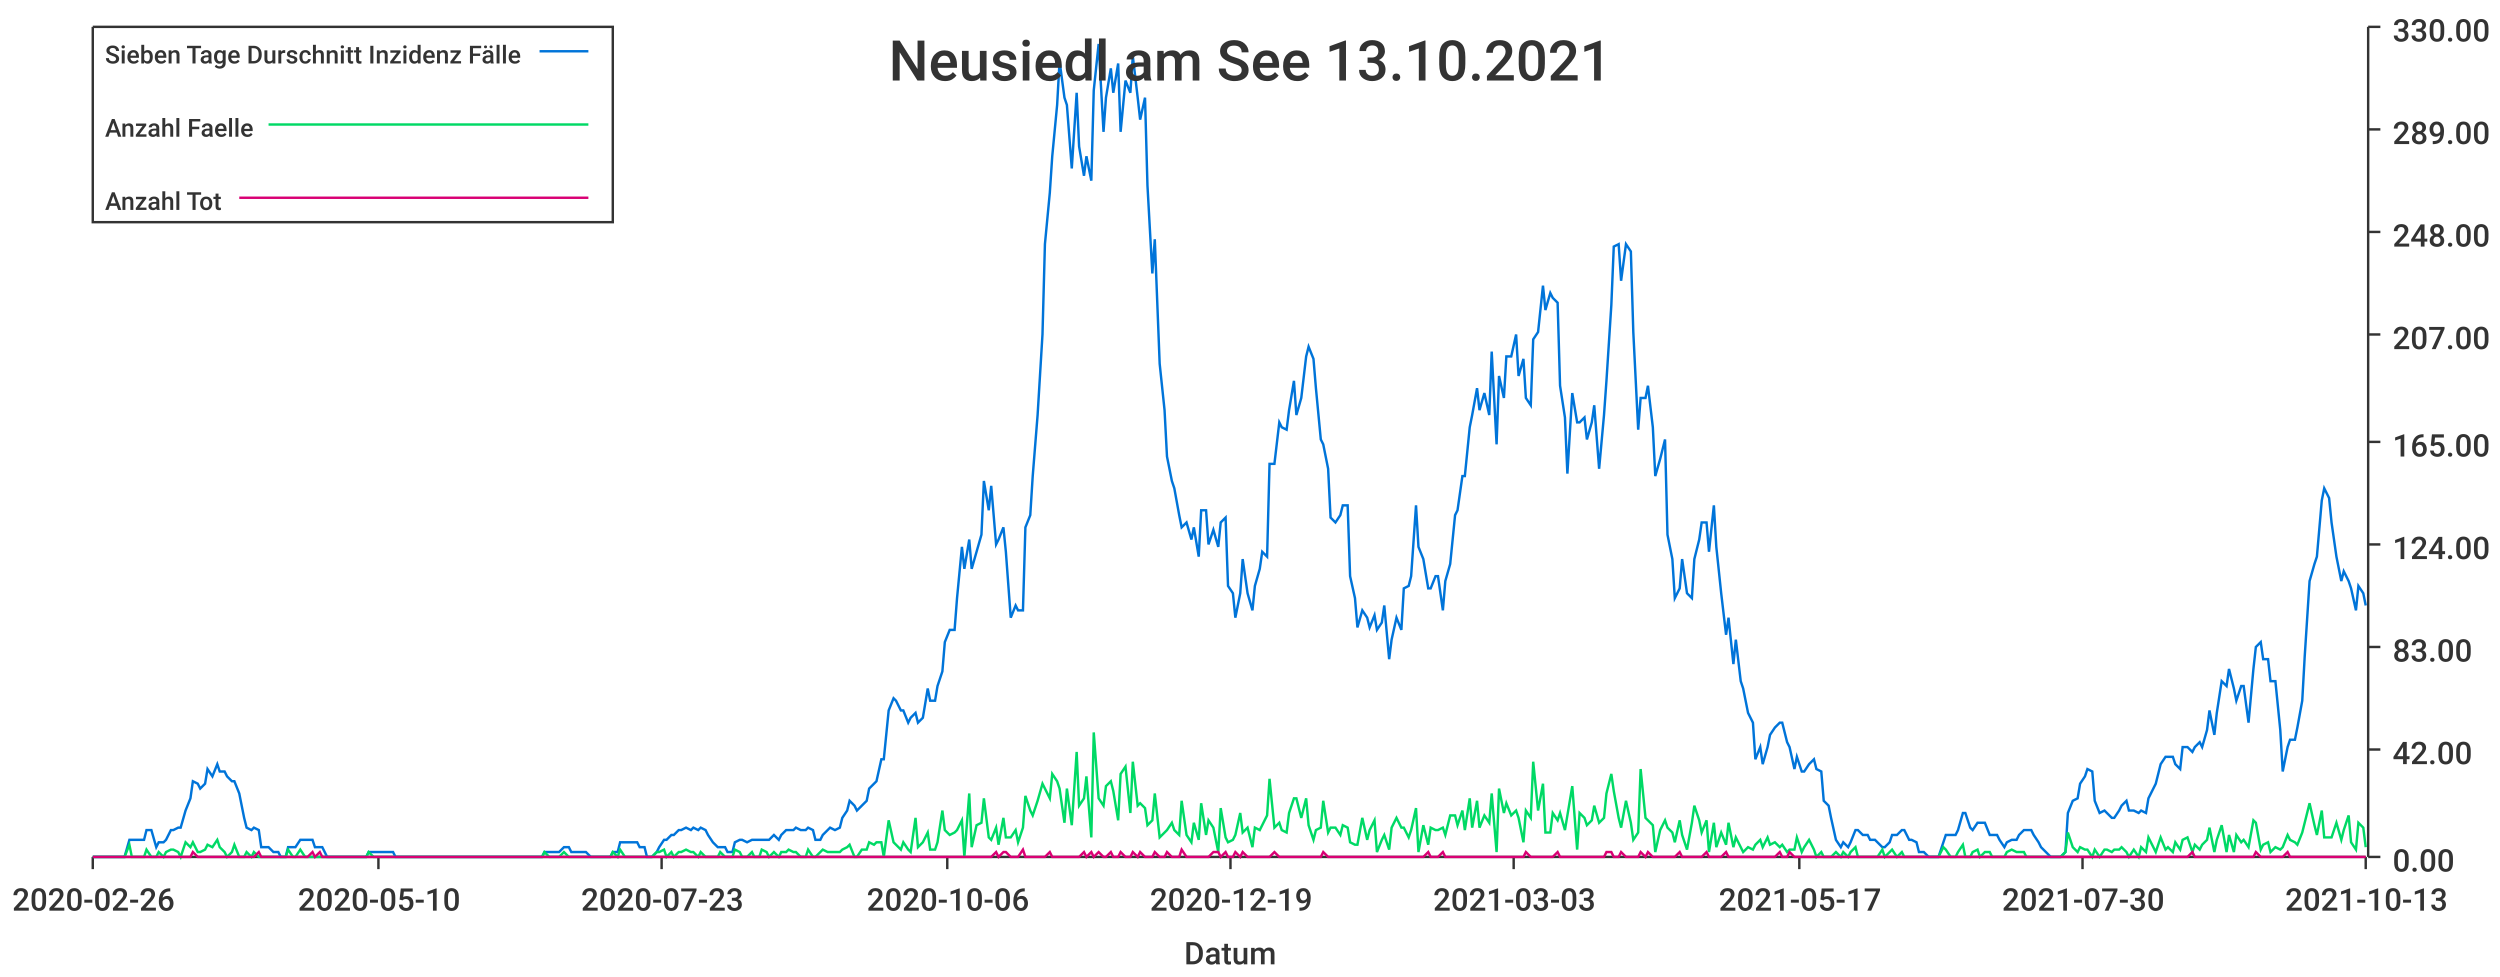
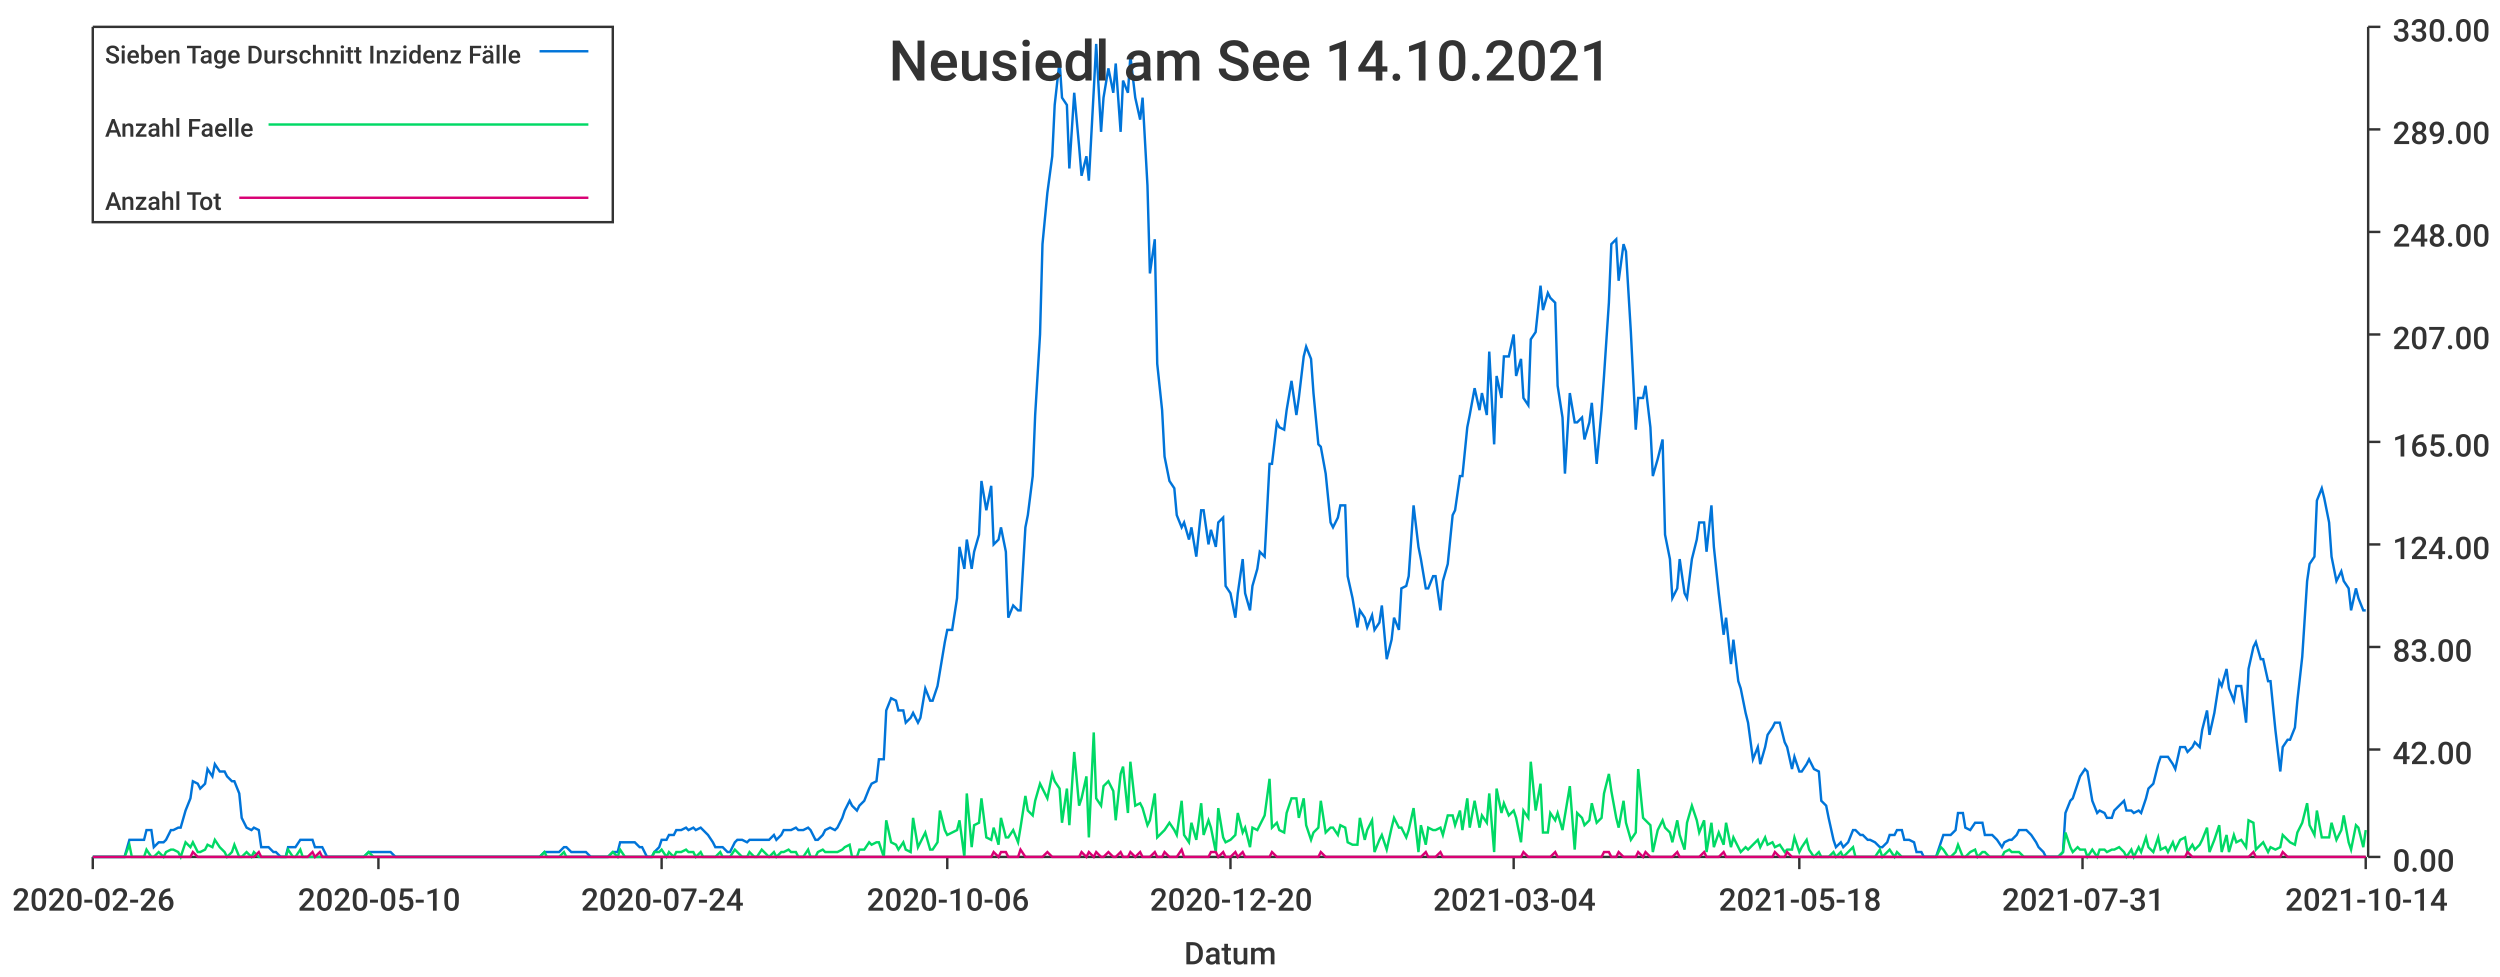
<svg xmlns="http://www.w3.org/2000/svg" width="1024" height="400">\n<path d="M 0 0 L 1024 0 L 1024 400 L 0 400 L 0 0" style="stroke-width:0;stroke:rgba(255,255,255,1.0);fill:rgba(255,255,255,1.0)" />
  <path d="M 38 11 L 969 11 L 969 351 L 38 351 L 38 11" style="stroke-width:0;stroke:rgba(255,255,255,1.0);fill:rgba(255,255,255,1.0)" />
  <path d="M 38 351 L 969 351" style="stroke-width:1;stroke:rgba(51,51,51,1.0);fill:none" />
  <path d="M 38 351 L 38 356" style="stroke-width:1;stroke:rgba(51,51,51,1.0);fill:none" />
  <text x="5" y="373" style="stroke-width:0;stroke:none;fill:rgba(51,51,51,1.0);font-size:12.8px;font-family:'Roboto Medium',sans-serif">2020-02-26</text>
  <path d="M 155 351 L 155 356" style="stroke-width:1;stroke:rgba(51,51,51,1.0);fill:none" />
  <text x="122" y="373" style="stroke-width:0;stroke:none;fill:rgba(51,51,51,1.0);font-size:12.8px;font-family:'Roboto Medium',sans-serif">2020-05-10</text>
  <path d="M 271 351 L 271 356" style="stroke-width:1;stroke:rgba(51,51,51,1.0);fill:none" />
-   <text x="238" y="373" style="stroke-width:0;stroke:none;fill:rgba(51,51,51,1.0);font-size:12.8px;font-family:'Roboto Medium',sans-serif">2020-07-23</text>
+   <text x="238" y="373" style="stroke-width:0;stroke:none;fill:rgba(51,51,51,1.0);font-size:12.8px;font-family:'Roboto Medium',sans-serif">2020-07-24</text>
  <path d="M 388 351 L 388 356" style="stroke-width:1;stroke:rgba(51,51,51,1.0);fill:none" />
  <text x="355" y="373" style="stroke-width:0;stroke:none;fill:rgba(51,51,51,1.0);font-size:12.8px;font-family:'Roboto Medium',sans-serif">2020-10-06</text>
  <path d="M 504 351 L 504 356" style="stroke-width:1;stroke:rgba(51,51,51,1.0);fill:none" />
-   <text x="471" y="373" style="stroke-width:0;stroke:none;fill:rgba(51,51,51,1.0);font-size:12.8px;font-family:'Roboto Medium',sans-serif">2020-12-19</text>
+   <text x="471" y="373" style="stroke-width:0;stroke:none;fill:rgba(51,51,51,1.0);font-size:12.8px;font-family:'Roboto Medium',sans-serif">2020-12-20</text>
  <path d="M 620 351 L 620 356" style="stroke-width:1;stroke:rgba(51,51,51,1.0);fill:none" />
-   <text x="587" y="373" style="stroke-width:0;stroke:none;fill:rgba(51,51,51,1.0);font-size:12.8px;font-family:'Roboto Medium',sans-serif">2021-03-03</text>
+   <text x="587" y="373" style="stroke-width:0;stroke:none;fill:rgba(51,51,51,1.0);font-size:12.8px;font-family:'Roboto Medium',sans-serif">2021-03-04</text>
  <path d="M 737 351 L 737 356" style="stroke-width:1;stroke:rgba(51,51,51,1.0);fill:none" />
-   <text x="704" y="373" style="stroke-width:0;stroke:none;fill:rgba(51,51,51,1.0);font-size:12.8px;font-family:'Roboto Medium',sans-serif">2021-05-17</text>
+   <text x="704" y="373" style="stroke-width:0;stroke:none;fill:rgba(51,51,51,1.0);font-size:12.8px;font-family:'Roboto Medium',sans-serif">2021-05-18</text>
  <path d="M 853 351 L 853 356" style="stroke-width:1;stroke:rgba(51,51,51,1.0);fill:none" />
-   <text x="820" y="373" style="stroke-width:0;stroke:none;fill:rgba(51,51,51,1.0);font-size:12.8px;font-family:'Roboto Medium',sans-serif">2021-07-30</text>
+   <text x="820" y="373" style="stroke-width:0;stroke:none;fill:rgba(51,51,51,1.0);font-size:12.8px;font-family:'Roboto Medium',sans-serif">2021-07-31</text>
  <path d="M 969 351 L 969 356" style="stroke-width:1;stroke:rgba(51,51,51,1.0);fill:none" />
-   <text x="936" y="373" style="stroke-width:0;stroke:none;fill:rgba(51,51,51,1.0);font-size:12.8px;font-family:'Roboto Medium',sans-serif">2021-10-13</text>
+   <text x="936" y="373" style="stroke-width:0;stroke:none;fill:rgba(51,51,51,1.0);font-size:12.8px;font-family:'Roboto Medium',sans-serif">2021-10-14</text>
  <text x="485" y="395" style="stroke-width:0;stroke:none;fill:rgba(51,51,51,1.0);font-size:12.8px;font-family:'Roboto Medium',sans-serif">Datum</text>
  <path d="M 970 351 L 970 11" style="stroke-width:1;stroke:rgba(51,51,51,1.0);fill:none" />
  <path d="M 970 351 L 975 351" style="stroke-width:1;stroke:rgba(51,51,51,1.0);fill:none" />
  <text x="980" y="357" style="stroke-width:0;stroke:none;fill:rgba(51,51,51,1.0);font-size:12.8px;font-family:'Roboto Medium',sans-serif">0.00</text>
  <path d="M 970 307 L 975 307" style="stroke-width:1;stroke:rgba(51,51,51,1.0);fill:none" />
  <text x="980" y="313" style="stroke-width:0;stroke:none;fill:rgba(51,51,51,1.0);font-size:12.8px;font-family:'Roboto Medium',sans-serif">42.00</text>
  <path d="M 970 265 L 975 265" style="stroke-width:1;stroke:rgba(51,51,51,1.0);fill:none" />
  <text x="980" y="271" style="stroke-width:0;stroke:none;fill:rgba(51,51,51,1.0);font-size:12.8px;font-family:'Roboto Medium',sans-serif">83.00</text>
  <path d="M 970 223 L 975 223" style="stroke-width:1;stroke:rgba(51,51,51,1.0);fill:none" />
  <text x="980" y="229" style="stroke-width:0;stroke:none;fill:rgba(51,51,51,1.0);font-size:12.8px;font-family:'Roboto Medium',sans-serif">124.00</text>
  <path d="M 970 181 L 975 181" style="stroke-width:1;stroke:rgba(51,51,51,1.0);fill:none" />
  <text x="980" y="187" style="stroke-width:0;stroke:none;fill:rgba(51,51,51,1.0);font-size:12.8px;font-family:'Roboto Medium',sans-serif">165.00</text>
  <path d="M 970 137 L 975 137" style="stroke-width:1;stroke:rgba(51,51,51,1.0);fill:none" />
  <text x="980" y="143" style="stroke-width:0;stroke:none;fill:rgba(51,51,51,1.0);font-size:12.8px;font-family:'Roboto Medium',sans-serif">207.00</text>
  <path d="M 970 95 L 975 95" style="stroke-width:1;stroke:rgba(51,51,51,1.0);fill:none" />
  <text x="980" y="101" style="stroke-width:0;stroke:none;fill:rgba(51,51,51,1.0);font-size:12.8px;font-family:'Roboto Medium',sans-serif">248.00</text>
  <path d="M 970 53 L 975 53" style="stroke-width:1;stroke:rgba(51,51,51,1.0);fill:none" />
  <text x="980" y="59" style="stroke-width:0;stroke:none;fill:rgba(51,51,51,1.0);font-size:12.8px;font-family:'Roboto Medium',sans-serif">289.00</text>
  <path d="M 970 11 L 975 11" style="stroke-width:1;stroke:rgba(51,51,51,1.0);fill:none" />
  <text x="980" y="17" style="stroke-width:0;stroke:none;fill:rgba(51,51,51,1.0);font-size:12.8px;font-family:'Roboto Medium',sans-serif">330.00</text>
-   <path d="M 38 351 L 40 351 L 42 351 L 43 351 L 45 351 L 46 351 L 48 351 L 49 351 L 51 351 L 53 344 L 54 344 L 56 344 L 57 344 L 59 344 L 60 340 L 62 340 L 64 347 L 65 345 L 67 345 L 68 344 L 70 340 L 71 340 L 73 339 L 74 339 L 76 332 L 78 327 L 79 320 L 81 321 L 82 323 L 84 321 L 85 315 L 87 318 L 89 313 L 90 316 L 92 316 L 93 318 L 95 320 L 96 320 L 98 325 L 100 335 L 101 339 L 103 340 L 104 339 L 106 340 L 107 347 L 109 347 L 110 347 L 112 349 L 114 349 L 115 351 L 117 351 L 118 347 L 120 347 L 121 347 L 123 344 L 125 344 L 126 344 L 128 344 L 129 347 L 131 347 L 132 347 L 134 351 L 136 351 L 137 351 L 139 351 L 140 351 L 142 351 L 143 351 L 145 351 L 146 351 L 148 351 L 150 351 L 151 349 L 153 349 L 154 349 L 156 349 L 157 349 L 159 349 L 161 349 L 162 351 L 164 351 L 165 351 L 167 351 L 168 351 L 170 351 L 171 351 L 173 351 L 175 351 L 176 351 L 178 351 L 179 351 L 181 351 L 182 351 L 184 351 L 186 351 L 187 351 L 189 351 L 190 351 L 192 351 L 193 351 L 195 351 L 197 351 L 198 351 L 200 351 L 201 351 L 203 351 L 204 351 L 206 351 L 207 351 L 209 351 L 211 351 L 212 351 L 214 351 L 215 351 L 217 351 L 218 351 L 220 351 L 222 351 L 223 349 L 225 349 L 226 349 L 228 349 L 229 349 L 231 347 L 233 347 L 234 349 L 236 349 L 237 349 L 239 349 L 240 349 L 242 351 L 243 351 L 245 351 L 247 351 L 248 351 L 250 351 L 251 349 L 253 349 L 254 345 L 256 345 L 258 345 L 259 345 L 261 345 L 262 347 L 264 347 L 265 351 L 267 351 L 269 349 L 270 347 L 272 344 L 273 344 L 275 342 L 276 342 L 278 340 L 279 340 L 281 339 L 283 340 L 284 339 L 286 340 L 287 339 L 289 340 L 290 342 L 292 345 L 294 347 L 295 347 L 297 347 L 298 349 L 300 349 L 301 345 L 303 344 L 304 344 L 306 345 L 308 344 L 309 344 L 311 344 L 312 344 L 314 344 L 315 344 L 317 342 L 319 344 L 320 342 L 322 340 L 323 340 L 325 340 L 326 339 L 328 340 L 330 340 L 331 339 L 333 340 L 334 344 L 336 344 L 337 342 L 339 340 L 340 339 L 342 340 L 344 339 L 345 335 L 347 332 L 348 328 L 350 330 L 351 332 L 353 330 L 355 328 L 356 323 L 358 321 L 359 320 L 361 311 L 362 311 L 364 291 L 366 286 L 367 287 L 369 291 L 370 291 L 372 296 L 373 294 L 375 292 L 376 296 L 378 294 L 380 282 L 381 287 L 383 287 L 384 281 L 386 275 L 387 263 L 389 258 L 391 258 L 392 245 L 394 224 L 395 233 L 397 221 L 398 233 L 400 226 L 402 219 L 403 197 L 405 209 L 406 199 L 408 223 L 409 221 L 411 216 L 412 226 L 414 253 L 416 248 L 417 250 L 419 250 L 420 216 L 422 211 L 423 195 L 425 170 L 427 137 L 428 100 L 430 79 L 431 64 L 433 43 L 434 25 L 436 40 L 437 43 L 439 69 L 441 38 L 442 60 L 444 72 L 445 64 L 447 74 L 448 37 L 450 18 L 452 54 L 453 40 L 455 28 L 456 38 L 458 26 L 459 54 L 461 33 L 463 38 L 464 23 L 466 40 L 467 49 L 469 40 L 470 76 L 472 112 L 473 98 L 475 149 L 477 168 L 478 187 L 480 197 L 481 200 L 483 211 L 484 216 L 486 214 L 488 221 L 489 216 L 491 228 L 492 209 L 494 209 L 495 223 L 497 217 L 499 224 L 500 214 L 502 212 L 503 240 L 505 243 L 506 253 L 508 243 L 509 229 L 511 243 L 513 250 L 514 240 L 516 233 L 517 226 L 519 228 L 520 190 L 522 190 L 524 173 L 525 175 L 527 176 L 528 168 L 530 156 L 531 170 L 533 163 L 535 146 L 536 142 L 538 147 L 539 159 L 541 180 L 542 182 L 544 192 L 545 212 L 547 214 L 549 211 L 550 207 L 552 207 L 553 236 L 555 245 L 556 257 L 558 250 L 560 253 L 561 257 L 563 252 L 564 258 L 566 255 L 567 248 L 569 270 L 570 262 L 572 253 L 574 258 L 575 241 L 577 240 L 578 236 L 580 207 L 581 224 L 583 229 L 585 241 L 586 241 L 588 236 L 589 236 L 591 250 L 592 238 L 594 231 L 596 211 L 597 209 L 599 195 L 600 195 L 602 175 L 603 170 L 605 159 L 606 168 L 608 161 L 610 170 L 611 144 L 613 182 L 614 154 L 616 163 L 617 146 L 619 146 L 621 137 L 622 154 L 624 147 L 625 163 L 627 166 L 628 139 L 630 136 L 632 117 L 633 127 L 635 120 L 636 122 L 638 124 L 639 158 L 641 171 L 642 194 L 644 161 L 646 173 L 647 173 L 649 171 L 650 180 L 652 173 L 653 166 L 655 192 L 657 170 L 658 156 L 660 125 L 661 101 L 663 100 L 664 115 L 666 100 L 668 103 L 669 136 L 671 176 L 672 163 L 674 163 L 675 158 L 677 175 L 678 195 L 680 188 L 682 180 L 683 219 L 685 229 L 686 245 L 688 241 L 689 229 L 691 243 L 693 245 L 694 229 L 696 221 L 697 214 L 699 214 L 700 226 L 702 207 L 703 224 L 705 243 L 707 260 L 708 253 L 710 272 L 711 262 L 713 279 L 714 282 L 716 292 L 718 296 L 719 311 L 721 306 L 722 313 L 724 306 L 725 301 L 727 298 L 729 296 L 730 296 L 732 304 L 733 306 L 735 315 L 736 310 L 738 316 L 739 316 L 741 313 L 743 311 L 744 315 L 746 316 L 747 328 L 749 330 L 750 335 L 752 344 L 754 347 L 755 345 L 757 347 L 758 345 L 760 340 L 761 340 L 763 342 L 765 342 L 766 344 L 768 344 L 769 345 L 771 347 L 772 347 L 774 345 L 775 342 L 777 342 L 779 340 L 780 340 L 782 344 L 783 344 L 785 345 L 786 349 L 788 349 L 790 351 L 791 351 L 793 351 L 794 351 L 796 345 L 797 342 L 799 342 L 801 342 L 802 340 L 804 333 L 805 333 L 807 339 L 808 340 L 810 337 L 811 337 L 813 337 L 815 342 L 816 342 L 818 342 L 819 344 L 821 347 L 822 345 L 824 344 L 826 344 L 827 342 L 829 340 L 830 340 L 832 340 L 833 342 L 835 345 L 836 347 L 838 349 L 840 351 L 841 351 L 843 351 L 844 351 L 846 349 L 847 333 L 849 328 L 851 327 L 852 321 L 854 318 L 855 315 L 857 316 L 858 328 L 860 333 L 862 332 L 863 333 L 865 335 L 866 335 L 868 332 L 869 330 L 871 328 L 872 332 L 874 332 L 876 333 L 877 332 L 879 333 L 880 327 L 882 323 L 883 321 L 885 313 L 887 310 L 888 310 L 890 310 L 891 313 L 893 315 L 894 306 L 896 306 L 898 308 L 899 306 L 901 304 L 902 306 L 904 299 L 905 291 L 907 301 L 908 292 L 910 279 L 912 281 L 913 274 L 915 282 L 916 287 L 918 281 L 919 281 L 921 296 L 923 274 L 924 265 L 926 263 L 927 270 L 929 270 L 930 279 L 932 279 L 934 299 L 935 316 L 937 306 L 938 303 L 940 303 L 941 298 L 943 287 L 944 269 L 946 238 L 948 231 L 949 228 L 951 205 L 952 200 L 954 204 L 955 214 L 957 228 L 959 238 L 960 234 L 962 238 L 963 241 L 965 250 L 966 240 L 968 243 L 969 248" style="stroke-width:1;stroke:rgba(0,116,217,1.0);fill:none" />
-   <path d="M 38 351 L 40 351 L 42 351 L 43 351 L 45 351 L 46 351 L 48 351 L 49 351 L 51 351 L 53 346 L 54 351 L 56 351 L 57 351 L 59 351 L 60 348 L 62 351 L 64 351 L 65 349 L 67 351 L 68 349 L 70 348 L 71 348 L 73 349 L 74 351 L 76 345 L 78 347 L 79 345 L 81 349 L 82 349 L 84 348 L 85 346 L 87 347 L 89 344 L 90 347 L 92 349 L 93 351 L 95 349 L 96 346 L 98 351 L 100 351 L 101 349 L 103 351 L 104 349 L 106 351 L 107 351 L 109 351 L 110 351 L 112 351 L 114 351 L 115 351 L 117 351 L 118 348 L 120 351 L 121 351 L 123 348 L 125 351 L 126 351 L 128 351 L 129 351 L 131 351 L 132 351 L 134 351 L 136 351 L 137 351 L 139 351 L 140 351 L 142 351 L 143 351 L 145 351 L 146 351 L 148 351 L 150 351 L 151 349 L 153 351 L 154 351 L 156 351 L 157 351 L 159 351 L 161 351 L 162 351 L 164 351 L 165 351 L 167 351 L 168 351 L 170 351 L 171 351 L 173 351 L 175 351 L 176 351 L 178 351 L 179 351 L 181 351 L 182 351 L 184 351 L 186 351 L 187 351 L 189 351 L 190 351 L 192 351 L 193 351 L 195 351 L 197 351 L 198 351 L 200 351 L 201 351 L 203 351 L 204 351 L 206 351 L 207 351 L 209 351 L 211 351 L 212 351 L 214 351 L 215 351 L 217 351 L 218 351 L 220 351 L 222 351 L 223 349 L 225 351 L 226 351 L 228 351 L 229 351 L 231 349 L 233 351 L 234 351 L 236 351 L 237 351 L 239 351 L 240 351 L 242 351 L 243 351 L 245 351 L 247 351 L 248 351 L 250 351 L 251 349 L 253 351 L 254 348 L 256 351 L 258 351 L 259 351 L 261 351 L 262 351 L 264 351 L 265 351 L 267 351 L 269 349 L 270 349 L 272 348 L 273 351 L 275 349 L 276 351 L 278 349 L 279 349 L 281 348 L 283 349 L 284 349 L 286 351 L 287 349 L 289 351 L 290 351 L 292 351 L 294 351 L 295 349 L 297 351 L 298 351 L 300 351 L 301 348 L 303 349 L 304 351 L 306 351 L 308 349 L 309 351 L 311 351 L 312 348 L 314 349 L 315 351 L 317 349 L 319 351 L 320 349 L 322 349 L 323 348 L 325 349 L 326 349 L 328 351 L 330 351 L 331 348 L 333 351 L 334 351 L 336 349 L 337 348 L 339 349 L 340 349 L 342 349 L 344 349 L 345 348 L 347 347 L 348 346 L 350 351 L 351 351 L 353 348 L 355 348 L 356 345 L 358 346 L 359 345 L 361 345 L 362 351 L 364 336 L 366 345 L 367 346 L 369 348 L 370 345 L 372 348 L 373 349 L 375 335 L 376 347 L 378 345 L 380 341 L 381 348 L 383 348 L 384 345 L 386 332 L 387 340 L 389 342 L 391 341 L 392 340 L 394 336 L 395 351 L 397 325 L 398 347 L 400 338 L 402 337 L 403 327 L 405 343 L 406 344 L 408 339 L 409 346 L 411 335 L 412 343 L 414 343 L 416 340 L 417 345 L 419 339 L 420 326 L 422 332 L 423 334 L 425 328 L 427 321 L 428 323 L 430 327 L 431 317 L 433 320 L 434 323 L 436 337 L 437 323 L 439 338 L 441 308 L 442 330 L 444 327 L 445 318 L 447 343 L 448 300 L 450 327 L 452 330 L 453 322 L 455 320 L 456 324 L 458 336 L 459 317 L 461 314 L 463 333 L 464 312 L 466 330 L 467 329 L 469 331 L 470 338 L 472 336 L 473 325 L 475 343 L 477 341 L 478 340 L 480 337 L 481 340 L 483 342 L 484 328 L 486 342 L 488 345 L 489 337 L 491 344 L 492 329 L 494 342 L 495 336 L 497 339 L 499 349 L 500 331 L 502 343 L 503 345 L 505 344 L 506 342 L 508 333 L 509 341 L 511 339 L 513 347 L 514 339 L 516 340 L 517 338 L 519 334 L 520 319 L 522 339 L 524 337 L 525 340 L 527 341 L 528 333 L 530 327 L 531 327 L 533 335 L 535 327 L 536 338 L 538 344 L 539 340 L 541 339 L 542 328 L 544 341 L 545 339 L 547 339 L 549 342 L 550 338 L 552 339 L 553 345 L 555 346 L 556 346 L 558 335 L 560 344 L 561 340 L 563 336 L 564 349 L 566 344 L 567 342 L 569 348 L 570 339 L 572 335 L 574 339 L 575 339 L 577 343 L 578 340 L 580 331 L 581 349 L 583 338 L 585 346 L 586 339 L 588 340 L 589 340 L 591 339 L 592 342 L 594 334 L 596 334 L 597 338 L 599 332 L 600 340 L 602 327 L 603 339 L 605 328 L 606 339 L 608 334 L 610 337 L 611 325 L 613 349 L 614 323 L 616 333 L 617 329 L 619 334 L 621 332 L 622 335 L 624 345 L 625 332 L 627 335 L 628 312 L 630 332 L 632 321 L 633 341 L 635 341 L 636 333 L 638 336 L 639 333 L 641 340 L 642 334 L 644 322 L 646 348 L 647 333 L 649 335 L 650 338 L 652 336 L 653 330 L 655 337 L 657 335 L 658 325 L 660 317 L 661 324 L 663 335 L 664 339 L 666 328 L 668 337 L 669 344 L 671 341 L 672 315 L 674 335 L 675 336 L 677 338 L 678 349 L 680 340 L 682 336 L 683 339 L 685 341 L 686 345 L 688 336 L 689 342 L 691 348 L 693 337 L 694 330 L 696 336 L 697 341 L 699 336 L 700 349 L 702 337 L 703 347 L 705 341 L 707 346 L 708 337 L 710 347 L 711 343 L 713 347 L 714 349 L 716 347 L 718 348 L 719 346 L 721 344 L 722 347 L 724 343 L 725 346 L 727 345 L 729 347 L 730 346 L 732 349 L 733 348 L 735 348 L 736 343 L 738 349 L 739 347 L 741 344 L 743 348 L 744 351 L 746 349 L 747 351 L 749 351 L 750 351 L 752 349 L 754 351 L 755 349 L 757 351 L 758 349 L 760 347 L 761 351 L 763 351 L 765 351 L 766 351 L 768 351 L 769 351 L 771 348 L 772 351 L 774 349 L 775 348 L 777 351 L 779 349 L 780 351 L 782 351 L 783 351 L 785 351 L 786 351 L 788 351 L 790 351 L 791 351 L 793 351 L 794 351 L 796 347 L 797 348 L 799 351 L 801 351 L 802 349 L 804 346 L 805 351 L 807 351 L 808 349 L 810 348 L 811 351 L 813 349 L 815 349 L 816 351 L 818 351 L 819 351 L 821 351 L 822 349 L 824 348 L 826 349 L 827 349 L 829 349 L 830 351 L 832 351 L 833 351 L 835 351 L 836 351 L 838 351 L 840 351 L 841 351 L 843 351 L 844 351 L 846 349 L 847 341 L 849 347 L 851 349 L 852 347 L 854 348 L 855 348 L 857 351 L 858 348 L 860 351 L 862 348 L 863 348 L 865 349 L 866 348 L 868 348 L 869 347 L 871 349 L 872 351 L 874 348 L 876 351 L 877 347 L 879 349 L 880 343 L 882 347 L 883 349 L 885 343 L 887 348 L 888 347 L 890 349 L 891 345 L 893 348 L 894 344 L 896 343 L 898 349 L 899 346 L 901 348 L 902 346 L 904 344 L 905 339 L 907 349 L 908 344 L 910 338 L 912 349 L 913 342 L 915 349 L 916 342 L 918 345 L 919 344 L 921 347 L 923 336 L 924 337 L 926 348 L 927 346 L 929 345 L 930 349 L 932 347 L 934 348 L 935 347 L 937 342 L 938 344 L 940 345 L 941 346 L 943 341 L 944 337 L 946 329 L 948 338 L 949 342 L 951 332 L 952 343 L 954 343 L 955 343 L 957 337 L 959 344 L 960 340 L 962 334 L 963 345 L 965 348 L 966 337 L 968 339 L 969 347" style="stroke-width:1;stroke:rgba(0,217,101,1.0);fill:none" />
-   <path d="M 38 351 L 40 351 L 42 351 L 43 351 L 45 351 L 46 351 L 48 351 L 49 351 L 51 351 L 53 351 L 54 351 L 56 351 L 57 351 L 59 351 L 60 351 L 62 351 L 64 351 L 65 351 L 67 351 L 68 351 L 70 351 L 71 351 L 73 351 L 74 351 L 76 351 L 78 351 L 79 349 L 81 351 L 82 351 L 84 351 L 85 351 L 87 351 L 89 351 L 90 351 L 92 351 L 93 351 L 95 351 L 96 351 L 98 351 L 100 351 L 101 351 L 103 351 L 104 351 L 106 349 L 107 351 L 109 351 L 110 351 L 112 351 L 114 351 L 115 351 L 117 351 L 118 351 L 120 351 L 121 351 L 123 351 L 125 351 L 126 351 L 128 349 L 129 351 L 131 349 L 132 351 L 134 351 L 136 351 L 137 351 L 139 351 L 140 351 L 142 351 L 143 351 L 145 351 L 146 351 L 148 351 L 150 351 L 151 351 L 153 351 L 154 351 L 156 351 L 157 351 L 159 351 L 161 351 L 162 351 L 164 351 L 165 351 L 167 351 L 168 351 L 170 351 L 171 351 L 173 351 L 175 351 L 176 351 L 178 351 L 179 351 L 181 351 L 182 351 L 184 351 L 186 351 L 187 351 L 189 351 L 190 351 L 192 351 L 193 351 L 195 351 L 197 351 L 198 351 L 200 351 L 201 351 L 203 351 L 204 351 L 206 351 L 207 351 L 209 351 L 211 351 L 212 351 L 214 351 L 215 351 L 217 351 L 218 351 L 220 351 L 222 351 L 223 351 L 225 351 L 226 351 L 228 351 L 229 351 L 231 351 L 233 351 L 234 351 L 236 351 L 237 351 L 239 351 L 240 351 L 242 351 L 243 351 L 245 351 L 247 351 L 248 351 L 250 351 L 251 351 L 253 351 L 254 351 L 256 351 L 258 351 L 259 351 L 261 351 L 262 351 L 264 351 L 265 351 L 267 351 L 269 351 L 270 351 L 272 351 L 273 351 L 275 351 L 276 351 L 278 351 L 279 351 L 281 351 L 283 351 L 284 351 L 286 351 L 287 351 L 289 351 L 290 351 L 292 351 L 294 351 L 295 351 L 297 351 L 298 351 L 300 351 L 301 351 L 303 351 L 304 351 L 306 351 L 308 351 L 309 351 L 311 351 L 312 351 L 314 351 L 315 351 L 317 351 L 319 351 L 320 351 L 322 351 L 323 351 L 325 351 L 326 351 L 328 351 L 330 351 L 331 351 L 333 351 L 334 351 L 336 351 L 337 351 L 339 351 L 340 351 L 342 351 L 344 351 L 345 351 L 347 351 L 348 351 L 350 351 L 351 351 L 353 351 L 355 351 L 356 351 L 358 351 L 359 351 L 361 351 L 362 351 L 364 351 L 366 351 L 367 351 L 369 351 L 370 351 L 372 351 L 373 351 L 375 351 L 376 351 L 378 351 L 380 351 L 381 351 L 383 351 L 384 351 L 386 351 L 387 351 L 389 351 L 391 351 L 392 351 L 394 351 L 395 351 L 397 351 L 398 351 L 400 351 L 402 351 L 403 351 L 405 351 L 406 351 L 408 349 L 409 351 L 411 349 L 412 349 L 414 351 L 416 351 L 417 351 L 419 348 L 420 351 L 422 351 L 423 351 L 425 351 L 427 351 L 428 351 L 430 349 L 431 351 L 433 351 L 434 351 L 436 351 L 437 351 L 439 351 L 441 351 L 442 351 L 444 349 L 445 351 L 447 349 L 448 351 L 450 349 L 452 351 L 453 351 L 455 349 L 456 351 L 458 351 L 459 349 L 461 351 L 463 351 L 464 349 L 466 351 L 467 349 L 469 351 L 470 351 L 472 351 L 473 349 L 475 351 L 477 351 L 478 349 L 480 351 L 481 351 L 483 351 L 484 348 L 486 351 L 488 351 L 489 351 L 491 351 L 492 351 L 494 351 L 495 351 L 497 349 L 499 349 L 500 351 L 502 349 L 503 351 L 505 351 L 506 349 L 508 351 L 509 349 L 511 351 L 513 351 L 514 351 L 516 351 L 517 351 L 519 351 L 520 351 L 522 349 L 524 351 L 525 351 L 527 351 L 528 351 L 530 351 L 531 351 L 533 351 L 535 351 L 536 351 L 538 351 L 539 351 L 541 351 L 542 349 L 544 351 L 545 351 L 547 351 L 549 351 L 550 351 L 552 351 L 553 351 L 555 351 L 556 351 L 558 351 L 560 351 L 561 351 L 563 351 L 564 351 L 566 351 L 567 351 L 569 351 L 570 351 L 572 351 L 574 351 L 575 351 L 577 351 L 578 351 L 580 351 L 581 351 L 583 351 L 585 349 L 586 351 L 588 351 L 589 351 L 591 349 L 592 351 L 594 351 L 596 351 L 597 351 L 599 351 L 600 351 L 602 351 L 603 351 L 605 351 L 606 351 L 608 351 L 610 351 L 611 351 L 613 351 L 614 351 L 616 351 L 617 351 L 619 351 L 621 351 L 622 351 L 624 351 L 625 349 L 627 351 L 628 351 L 630 351 L 632 351 L 633 351 L 635 351 L 636 351 L 638 349 L 639 351 L 641 351 L 642 351 L 644 351 L 646 351 L 647 351 L 649 351 L 650 351 L 652 351 L 653 351 L 655 351 L 657 351 L 658 349 L 660 349 L 661 351 L 663 351 L 664 349 L 666 351 L 668 351 L 669 351 L 671 351 L 672 349 L 674 351 L 675 349 L 677 351 L 678 351 L 680 351 L 682 351 L 683 351 L 685 351 L 686 351 L 688 349 L 689 351 L 691 351 L 693 351 L 694 351 L 696 351 L 697 351 L 699 349 L 700 351 L 702 351 L 703 351 L 705 351 L 707 349 L 708 351 L 710 351 L 711 351 L 713 351 L 714 351 L 716 351 L 718 351 L 719 351 L 721 351 L 722 351 L 724 351 L 725 351 L 727 351 L 729 349 L 730 351 L 732 351 L 733 349 L 735 351 L 736 351 L 738 351 L 739 351 L 741 351 L 743 351 L 744 351 L 746 351 L 747 351 L 749 351 L 750 351 L 752 351 L 754 351 L 755 351 L 757 351 L 758 351 L 760 351 L 761 351 L 763 351 L 765 351 L 766 351 L 768 351 L 769 351 L 771 351 L 772 351 L 774 351 L 775 351 L 777 351 L 779 351 L 780 351 L 782 351 L 783 351 L 785 351 L 786 351 L 788 351 L 790 351 L 791 351 L 793 351 L 794 351 L 796 351 L 797 351 L 799 351 L 801 351 L 802 351 L 804 351 L 805 351 L 807 351 L 808 351 L 810 351 L 811 351 L 813 351 L 815 351 L 816 351 L 818 351 L 819 351 L 821 351 L 822 351 L 824 351 L 826 351 L 827 351 L 829 351 L 830 351 L 832 351 L 833 351 L 835 351 L 836 351 L 838 351 L 840 351 L 841 351 L 843 351 L 844 351 L 846 351 L 847 351 L 849 351 L 851 351 L 852 351 L 854 351 L 855 351 L 857 351 L 858 351 L 860 351 L 862 351 L 863 351 L 865 351 L 866 351 L 868 351 L 869 351 L 871 351 L 872 351 L 874 351 L 876 351 L 877 351 L 879 351 L 880 351 L 882 351 L 883 351 L 885 351 L 887 351 L 888 351 L 890 351 L 891 351 L 893 351 L 894 351 L 896 351 L 898 349 L 899 351 L 901 351 L 902 351 L 904 351 L 905 351 L 907 351 L 908 351 L 910 351 L 912 351 L 913 351 L 915 351 L 916 351 L 918 351 L 919 351 L 921 351 L 923 351 L 924 349 L 926 351 L 927 351 L 929 351 L 930 351 L 932 351 L 934 351 L 935 351 L 937 349 L 938 351 L 940 351 L 941 351 L 943 351 L 944 351 L 946 351 L 948 351 L 949 351 L 951 351 L 952 351 L 954 351 L 955 351 L 957 351 L 959 351 L 960 351 L 962 351 L 963 351 L 965 351 L 966 351 L 968 351 L 969 351" style="stroke-width:1;stroke:rgba(217,0,116,1.0);fill:none" />
-   <text x="364" y="33" style="stroke-width:0;stroke:none;fill:rgba(51,51,51,1.0);font-size:23.0px;font-family:'Roboto Medium',sans-serif">Neusiedl am See 13.10.2021</text>
+   <path d="M 38 351 L 40 351 L 42 351 L 43 351 L 45 351 L 46 351 L 48 351 L 49 351 L 51 351 L 53 344 L 54 344 L 56 344 L 57 344 L 59 344 L 60 340 L 62 340 L 63 347 L 65 345 L 67 345 L 68 344 L 70 340 L 71 340 L 73 339 L 74 339 L 76 332 L 78 327 L 79 320 L 81 321 L 82 323 L 84 321 L 85 315 L 87 318 L 88 313 L 90 316 L 92 316 L 93 318 L 95 320 L 96 320 L 98 325 L 99 335 L 101 339 L 103 340 L 104 339 L 106 340 L 107 347 L 109 347 L 110 347 L 112 349 L 113 349 L 115 351 L 117 351 L 118 347 L 120 347 L 121 347 L 123 344 L 124 344 L 126 344 L 128 344 L 129 347 L 131 347 L 132 347 L 134 351 L 135 351 L 137 351 L 138 351 L 140 351 L 142 351 L 143 351 L 145 351 L 146 351 L 148 351 L 149 351 L 151 349 L 153 349 L 154 349 L 156 349 L 157 349 L 159 349 L 160 349 L 162 351 L 163 351 L 165 351 L 167 351 L 168 351 L 170 351 L 171 351 L 173 351 L 174 351 L 176 351 L 178 351 L 179 351 L 181 351 L 182 351 L 184 351 L 185 351 L 187 351 L 188 351 L 190 351 L 192 351 L 193 351 L 195 351 L 196 351 L 198 351 L 199 351 L 201 351 L 203 351 L 204 351 L 206 351 L 207 351 L 209 351 L 210 351 L 212 351 L 213 351 L 215 351 L 217 351 L 218 351 L 220 351 L 221 351 L 223 349 L 224 349 L 226 349 L 228 349 L 229 349 L 231 347 L 232 347 L 234 349 L 235 349 L 237 349 L 238 349 L 240 349 L 242 351 L 243 351 L 245 351 L 246 351 L 248 351 L 249 351 L 251 349 L 253 349 L 254 345 L 256 345 L 257 345 L 259 345 L 260 345 L 262 347 L 263 347 L 265 351 L 267 351 L 268 349 L 270 347 L 271 344 L 273 344 L 274 342 L 276 342 L 277 340 L 279 340 L 281 339 L 282 340 L 284 339 L 285 340 L 287 339 L 288 340 L 290 342 L 292 345 L 293 347 L 295 347 L 296 347 L 298 349 L 299 349 L 301 345 L 302 344 L 304 344 L 306 345 L 307 344 L 309 344 L 310 344 L 312 344 L 313 344 L 315 344 L 317 342 L 318 344 L 320 342 L 321 340 L 323 340 L 324 340 L 326 339 L 327 340 L 329 340 L 331 339 L 332 340 L 334 344 L 335 344 L 337 342 L 338 340 L 340 339 L 342 340 L 343 339 L 345 335 L 346 332 L 348 328 L 349 330 L 351 332 L 352 330 L 354 328 L 356 323 L 357 321 L 359 320 L 360 311 L 362 311 L 363 291 L 365 286 L 367 287 L 368 291 L 370 291 L 371 296 L 373 294 L 374 292 L 376 296 L 377 294 L 379 282 L 381 287 L 382 287 L 384 281 L 385 275 L 387 263 L 388 258 L 390 258 L 392 245 L 393 224 L 395 233 L 396 221 L 398 233 L 399 226 L 401 219 L 402 197 L 404 209 L 406 199 L 407 223 L 409 221 L 410 216 L 412 226 L 413 253 L 415 248 L 417 250 L 418 250 L 420 216 L 421 211 L 423 195 L 424 170 L 426 137 L 427 100 L 429 79 L 431 64 L 432 43 L 434 25 L 435 40 L 437 43 L 438 69 L 440 38 L 442 60 L 443 72 L 445 64 L 446 74 L 448 37 L 449 18 L 451 54 L 452 40 L 454 28 L 456 38 L 457 26 L 459 54 L 460 33 L 462 38 L 463 23 L 465 40 L 467 49 L 468 40 L 470 76 L 471 112 L 473 98 L 474 149 L 476 168 L 477 187 L 479 197 L 481 200 L 482 211 L 484 216 L 485 214 L 487 221 L 488 216 L 490 228 L 492 209 L 493 209 L 495 223 L 496 217 L 498 224 L 499 214 L 501 212 L 502 240 L 504 243 L 506 253 L 507 243 L 509 229 L 510 243 L 512 250 L 513 240 L 515 233 L 516 226 L 518 228 L 520 190 L 521 190 L 523 173 L 524 175 L 526 176 L 527 168 L 529 156 L 531 170 L 532 163 L 534 146 L 535 142 L 537 147 L 538 161 L 540 182 L 541 183 L 543 194 L 545 214 L 546 216 L 548 212 L 549 207 L 551 207 L 552 236 L 554 245 L 556 257 L 557 250 L 559 253 L 560 257 L 562 252 L 563 258 L 565 255 L 566 248 L 568 270 L 570 262 L 571 253 L 573 258 L 574 241 L 576 240 L 577 236 L 579 207 L 581 224 L 582 229 L 584 241 L 585 241 L 587 236 L 588 236 L 590 250 L 591 238 L 593 231 L 595 211 L 596 209 L 598 195 L 599 195 L 601 175 L 602 170 L 604 159 L 606 168 L 607 161 L 609 170 L 610 144 L 612 182 L 613 154 L 615 163 L 616 146 L 618 146 L 620 137 L 621 154 L 623 147 L 624 163 L 626 166 L 627 139 L 629 136 L 631 117 L 632 127 L 634 120 L 635 122 L 637 124 L 638 158 L 640 171 L 641 194 L 643 161 L 645 173 L 646 173 L 648 171 L 649 180 L 651 173 L 652 165 L 654 190 L 656 168 L 657 154 L 659 124 L 660 100 L 662 98 L 663 115 L 665 100 L 666 103 L 668 136 L 670 176 L 671 163 L 673 163 L 674 158 L 676 175 L 677 195 L 679 188 L 681 180 L 682 219 L 684 229 L 685 245 L 687 241 L 688 229 L 690 243 L 691 245 L 693 229 L 695 221 L 696 214 L 698 214 L 699 226 L 701 207 L 702 224 L 704 243 L 706 260 L 707 253 L 709 272 L 710 262 L 712 279 L 713 282 L 715 292 L 716 296 L 718 311 L 720 306 L 721 313 L 723 306 L 724 301 L 726 298 L 727 296 L 729 296 L 731 304 L 732 306 L 734 315 L 735 310 L 737 316 L 738 316 L 740 313 L 741 311 L 743 315 L 745 316 L 746 328 L 748 330 L 749 335 L 751 344 L 752 347 L 754 345 L 755 347 L 757 345 L 759 340 L 760 340 L 762 342 L 763 342 L 765 344 L 766 344 L 768 345 L 770 347 L 771 347 L 773 345 L 774 342 L 776 342 L 777 340 L 779 340 L 780 344 L 782 344 L 784 345 L 785 349 L 787 349 L 788 351 L 790 351 L 791 351 L 793 351 L 795 345 L 796 342 L 798 342 L 799 342 L 801 340 L 802 333 L 804 333 L 805 339 L 807 340 L 809 337 L 810 337 L 812 337 L 813 342 L 815 342 L 816 342 L 818 344 L 820 347 L 821 345 L 823 344 L 824 344 L 826 342 L 827 340 L 829 340 L 830 340 L 832 342 L 834 345 L 835 347 L 837 349 L 838 351 L 840 351 L 841 351 L 843 351 L 845 349 L 846 333 L 848 328 L 849 327 L 851 321 L 852 318 L 854 315 L 855 316 L 857 328 L 859 333 L 860 332 L 862 333 L 863 335 L 865 335 L 866 332 L 868 330 L 870 328 L 871 332 L 873 332 L 874 333 L 876 332 L 877 333 L 879 327 L 880 323 L 882 321 L 884 313 L 885 310 L 887 310 L 888 310 L 890 313 L 891 315 L 893 306 L 895 306 L 896 308 L 898 306 L 899 304 L 901 306 L 902 299 L 904 291 L 905 301 L 907 292 L 909 279 L 910 281 L 912 274 L 913 282 L 915 287 L 916 281 L 918 281 L 920 296 L 921 274 L 923 265 L 924 263 L 926 270 L 927 270 L 929 279 L 930 279 L 932 299 L 934 316 L 935 306 L 937 303 L 938 303 L 940 298 L 941 287 L 943 269 L 945 238 L 946 231 L 948 228 L 949 205 L 951 200 L 952 204 L 954 214 L 955 228 L 957 238 L 959 234 L 960 238 L 962 241 L 963 250 L 965 241 L 966 245 L 968 250 L 969 250" style="stroke-width:1;stroke:rgba(0,116,217,1.0);fill:none" />
+   <path d="M 38 351 L 40 351 L 42 351 L 43 351 L 45 351 L 46 351 L 48 351 L 49 351 L 51 351 L 53 346 L 54 351 L 56 351 L 57 351 L 59 351 L 60 348 L 62 351 L 63 351 L 65 349 L 67 351 L 68 349 L 70 348 L 71 348 L 73 349 L 74 351 L 76 345 L 78 347 L 79 345 L 81 349 L 82 349 L 84 348 L 85 346 L 87 347 L 88 344 L 90 347 L 92 349 L 93 351 L 95 349 L 96 346 L 98 351 L 99 351 L 101 349 L 103 351 L 104 349 L 106 351 L 107 351 L 109 351 L 110 351 L 112 351 L 113 351 L 115 351 L 117 351 L 118 348 L 120 351 L 121 351 L 123 348 L 124 351 L 126 351 L 128 351 L 129 351 L 131 351 L 132 351 L 134 351 L 135 351 L 137 351 L 138 351 L 140 351 L 142 351 L 143 351 L 145 351 L 146 351 L 148 351 L 149 351 L 151 349 L 153 351 L 154 351 L 156 351 L 157 351 L 159 351 L 160 351 L 162 351 L 163 351 L 165 351 L 167 351 L 168 351 L 170 351 L 171 351 L 173 351 L 174 351 L 176 351 L 178 351 L 179 351 L 181 351 L 182 351 L 184 351 L 185 351 L 187 351 L 188 351 L 190 351 L 192 351 L 193 351 L 195 351 L 196 351 L 198 351 L 199 351 L 201 351 L 203 351 L 204 351 L 206 351 L 207 351 L 209 351 L 210 351 L 212 351 L 213 351 L 215 351 L 217 351 L 218 351 L 220 351 L 221 351 L 223 349 L 224 351 L 226 351 L 228 351 L 229 351 L 231 349 L 232 351 L 234 351 L 235 351 L 237 351 L 238 351 L 240 351 L 242 351 L 243 351 L 245 351 L 246 351 L 248 351 L 249 351 L 251 349 L 253 351 L 254 348 L 256 351 L 257 351 L 259 351 L 260 351 L 262 351 L 263 351 L 265 351 L 267 351 L 268 349 L 270 349 L 271 348 L 273 351 L 274 349 L 276 351 L 277 349 L 279 349 L 281 348 L 282 349 L 284 349 L 285 351 L 287 349 L 288 351 L 290 351 L 292 351 L 293 351 L 295 349 L 296 351 L 298 351 L 299 351 L 301 348 L 302 349 L 304 351 L 306 351 L 307 349 L 309 351 L 310 351 L 312 348 L 313 349 L 315 351 L 317 349 L 318 351 L 320 349 L 321 349 L 323 348 L 324 349 L 326 349 L 327 351 L 329 351 L 331 348 L 332 351 L 334 351 L 335 349 L 337 348 L 338 349 L 340 349 L 342 349 L 343 349 L 345 348 L 346 347 L 348 346 L 349 351 L 351 351 L 352 348 L 354 348 L 356 345 L 357 346 L 359 345 L 360 345 L 362 351 L 363 336 L 365 345 L 367 346 L 368 348 L 370 345 L 371 348 L 373 349 L 374 335 L 376 347 L 377 345 L 379 341 L 381 348 L 382 348 L 384 345 L 385 332 L 387 340 L 388 342 L 390 341 L 392 340 L 393 336 L 395 351 L 396 325 L 398 347 L 399 338 L 401 337 L 402 327 L 404 343 L 406 344 L 407 339 L 409 346 L 410 335 L 412 343 L 413 343 L 415 340 L 417 345 L 418 339 L 420 326 L 421 332 L 423 334 L 424 328 L 426 321 L 427 323 L 429 327 L 431 317 L 432 320 L 434 323 L 435 337 L 437 323 L 438 338 L 440 308 L 442 330 L 443 327 L 445 318 L 446 343 L 448 300 L 449 327 L 451 330 L 452 322 L 454 320 L 456 324 L 457 336 L 459 317 L 460 314 L 462 333 L 463 312 L 465 330 L 467 329 L 468 331 L 470 338 L 471 336 L 473 325 L 474 343 L 476 341 L 477 340 L 479 337 L 481 340 L 482 342 L 484 328 L 485 342 L 487 345 L 488 337 L 490 344 L 492 329 L 493 342 L 495 336 L 496 339 L 498 349 L 499 331 L 501 343 L 502 345 L 504 344 L 506 342 L 507 333 L 509 341 L 510 339 L 512 347 L 513 339 L 515 340 L 516 338 L 518 334 L 520 319 L 521 339 L 523 337 L 524 340 L 526 341 L 527 333 L 529 327 L 531 327 L 532 335 L 534 327 L 535 338 L 537 344 L 538 341 L 540 339 L 541 328 L 543 341 L 545 339 L 546 339 L 548 342 L 549 338 L 551 339 L 552 345 L 554 346 L 556 346 L 557 335 L 559 344 L 560 340 L 562 336 L 563 349 L 565 344 L 566 342 L 568 348 L 570 339 L 571 335 L 573 339 L 574 339 L 576 343 L 577 340 L 579 331 L 581 349 L 582 338 L 584 346 L 585 339 L 587 340 L 588 340 L 590 339 L 591 342 L 593 334 L 595 334 L 596 338 L 598 332 L 599 340 L 601 327 L 602 339 L 604 328 L 606 339 L 607 334 L 609 337 L 610 325 L 612 349 L 613 323 L 615 333 L 616 329 L 618 334 L 620 332 L 621 335 L 623 345 L 624 332 L 626 335 L 627 312 L 629 332 L 631 321 L 632 341 L 634 341 L 635 333 L 637 336 L 638 333 L 640 340 L 641 334 L 643 322 L 645 348 L 646 333 L 648 335 L 649 338 L 651 336 L 652 329 L 654 337 L 656 335 L 657 325 L 659 317 L 660 324 L 662 335 L 663 339 L 665 328 L 666 337 L 668 344 L 670 341 L 671 315 L 673 335 L 674 336 L 676 338 L 677 349 L 679 340 L 681 336 L 682 339 L 684 341 L 685 345 L 687 336 L 688 342 L 690 348 L 691 337 L 693 330 L 695 336 L 696 341 L 698 336 L 699 349 L 701 337 L 702 347 L 704 341 L 706 346 L 707 337 L 709 347 L 710 343 L 712 347 L 713 349 L 715 347 L 716 348 L 718 346 L 720 344 L 721 347 L 723 343 L 724 346 L 726 345 L 727 347 L 729 346 L 731 349 L 732 348 L 734 348 L 735 343 L 737 349 L 738 347 L 740 344 L 741 348 L 743 351 L 745 349 L 746 351 L 748 351 L 749 351 L 751 349 L 752 351 L 754 349 L 755 351 L 757 349 L 759 347 L 760 351 L 762 351 L 763 351 L 765 351 L 766 351 L 768 351 L 770 348 L 771 351 L 773 349 L 774 348 L 776 351 L 777 349 L 779 351 L 780 351 L 782 351 L 784 351 L 785 351 L 787 351 L 788 351 L 790 351 L 791 351 L 793 351 L 795 347 L 796 348 L 798 351 L 799 351 L 801 349 L 802 346 L 804 351 L 805 351 L 807 349 L 809 348 L 810 351 L 812 349 L 813 349 L 815 351 L 816 351 L 818 351 L 820 351 L 821 349 L 823 348 L 824 349 L 826 349 L 827 349 L 829 351 L 830 351 L 832 351 L 834 351 L 835 351 L 837 351 L 838 351 L 840 351 L 841 351 L 843 351 L 845 349 L 846 341 L 848 347 L 849 349 L 851 347 L 852 348 L 854 348 L 855 351 L 857 348 L 859 351 L 860 348 L 862 348 L 863 349 L 865 348 L 866 348 L 868 347 L 870 349 L 871 351 L 873 348 L 874 351 L 876 347 L 877 349 L 879 343 L 880 347 L 882 349 L 884 343 L 885 348 L 887 347 L 888 349 L 890 345 L 891 348 L 893 344 L 895 343 L 896 349 L 898 346 L 899 348 L 901 346 L 902 344 L 904 339 L 905 349 L 907 344 L 909 338 L 910 349 L 912 342 L 913 349 L 915 342 L 916 345 L 918 344 L 920 347 L 921 336 L 923 337 L 924 348 L 926 346 L 927 345 L 929 349 L 930 347 L 932 348 L 934 347 L 935 342 L 937 344 L 938 345 L 940 346 L 941 341 L 943 337 L 945 329 L 946 338 L 948 342 L 949 332 L 951 343 L 952 343 L 954 343 L 955 337 L 957 344 L 959 340 L 960 334 L 962 345 L 963 348 L 965 338 L 966 339 L 968 347 L 969 340" style="stroke-width:1;stroke:rgba(0,217,101,1.0);fill:none" />
+   <path d="M 38 351 L 40 351 L 42 351 L 43 351 L 45 351 L 46 351 L 48 351 L 49 351 L 51 351 L 53 351 L 54 351 L 56 351 L 57 351 L 59 351 L 60 351 L 62 351 L 63 351 L 65 351 L 67 351 L 68 351 L 70 351 L 71 351 L 73 351 L 74 351 L 76 351 L 78 351 L 79 349 L 81 351 L 82 351 L 84 351 L 85 351 L 87 351 L 88 351 L 90 351 L 92 351 L 93 351 L 95 351 L 96 351 L 98 351 L 99 351 L 101 351 L 103 351 L 104 351 L 106 349 L 107 351 L 109 351 L 110 351 L 112 351 L 113 351 L 115 351 L 117 351 L 118 351 L 120 351 L 121 351 L 123 351 L 124 351 L 126 351 L 128 349 L 129 351 L 131 349 L 132 351 L 134 351 L 135 351 L 137 351 L 138 351 L 140 351 L 142 351 L 143 351 L 145 351 L 146 351 L 148 351 L 149 351 L 151 351 L 153 351 L 154 351 L 156 351 L 157 351 L 159 351 L 160 351 L 162 351 L 163 351 L 165 351 L 167 351 L 168 351 L 170 351 L 171 351 L 173 351 L 174 351 L 176 351 L 178 351 L 179 351 L 181 351 L 182 351 L 184 351 L 185 351 L 187 351 L 188 351 L 190 351 L 192 351 L 193 351 L 195 351 L 196 351 L 198 351 L 199 351 L 201 351 L 203 351 L 204 351 L 206 351 L 207 351 L 209 351 L 210 351 L 212 351 L 213 351 L 215 351 L 217 351 L 218 351 L 220 351 L 221 351 L 223 351 L 224 351 L 226 351 L 228 351 L 229 351 L 231 351 L 232 351 L 234 351 L 235 351 L 237 351 L 238 351 L 240 351 L 242 351 L 243 351 L 245 351 L 246 351 L 248 351 L 249 351 L 251 351 L 253 351 L 254 351 L 256 351 L 257 351 L 259 351 L 260 351 L 262 351 L 263 351 L 265 351 L 267 351 L 268 351 L 270 351 L 271 351 L 273 351 L 274 351 L 276 351 L 277 351 L 279 351 L 281 351 L 282 351 L 284 351 L 285 351 L 287 351 L 288 351 L 290 351 L 292 351 L 293 351 L 295 351 L 296 351 L 298 351 L 299 351 L 301 351 L 302 351 L 304 351 L 306 351 L 307 351 L 309 351 L 310 351 L 312 351 L 313 351 L 315 351 L 317 351 L 318 351 L 320 351 L 321 351 L 323 351 L 324 351 L 326 351 L 327 351 L 329 351 L 331 351 L 332 351 L 334 351 L 335 351 L 337 351 L 338 351 L 340 351 L 342 351 L 343 351 L 345 351 L 346 351 L 348 351 L 349 351 L 351 351 L 352 351 L 354 351 L 356 351 L 357 351 L 359 351 L 360 351 L 362 351 L 363 351 L 365 351 L 367 351 L 368 351 L 370 351 L 371 351 L 373 351 L 374 351 L 376 351 L 377 351 L 379 351 L 381 351 L 382 351 L 384 351 L 385 351 L 387 351 L 388 351 L 390 351 L 392 351 L 393 351 L 395 351 L 396 351 L 398 351 L 399 351 L 401 351 L 402 351 L 404 351 L 406 351 L 407 349 L 409 351 L 410 349 L 412 349 L 413 351 L 415 351 L 417 351 L 418 348 L 420 351 L 421 351 L 423 351 L 424 351 L 426 351 L 427 351 L 429 349 L 431 351 L 432 351 L 434 351 L 435 351 L 437 351 L 438 351 L 440 351 L 442 351 L 443 349 L 445 351 L 446 349 L 448 351 L 449 349 L 451 351 L 452 351 L 454 349 L 456 351 L 457 351 L 459 349 L 460 351 L 462 351 L 463 349 L 465 351 L 467 349 L 468 351 L 470 351 L 471 351 L 473 349 L 474 351 L 476 351 L 477 349 L 479 351 L 481 351 L 482 351 L 484 348 L 485 351 L 487 351 L 488 351 L 490 351 L 492 351 L 493 351 L 495 351 L 496 349 L 498 349 L 499 351 L 501 349 L 502 351 L 504 351 L 506 349 L 507 351 L 509 349 L 510 351 L 512 351 L 513 351 L 515 351 L 516 351 L 518 351 L 520 351 L 521 349 L 523 351 L 524 351 L 526 351 L 527 351 L 529 351 L 531 351 L 532 351 L 534 351 L 535 351 L 537 351 L 538 351 L 540 351 L 541 349 L 543 351 L 545 351 L 546 351 L 548 351 L 549 351 L 551 351 L 552 351 L 554 351 L 556 351 L 557 351 L 559 351 L 560 351 L 562 351 L 563 351 L 565 351 L 566 351 L 568 351 L 570 351 L 571 351 L 573 351 L 574 351 L 576 351 L 577 351 L 579 351 L 581 351 L 582 351 L 584 349 L 585 351 L 587 351 L 588 351 L 590 349 L 591 351 L 593 351 L 595 351 L 596 351 L 598 351 L 599 351 L 601 351 L 602 351 L 604 351 L 606 351 L 607 351 L 609 351 L 610 351 L 612 351 L 613 351 L 615 351 L 616 351 L 618 351 L 620 351 L 621 351 L 623 351 L 624 349 L 626 351 L 627 351 L 629 351 L 631 351 L 632 351 L 634 351 L 635 351 L 637 349 L 638 351 L 640 351 L 641 351 L 643 351 L 645 351 L 646 351 L 648 351 L 649 351 L 651 351 L 652 351 L 654 351 L 656 351 L 657 349 L 659 349 L 660 351 L 662 351 L 663 349 L 665 351 L 666 351 L 668 351 L 670 351 L 671 349 L 673 351 L 674 349 L 676 351 L 677 351 L 679 351 L 681 351 L 682 351 L 684 351 L 685 351 L 687 349 L 688 351 L 690 351 L 691 351 L 693 351 L 695 351 L 696 351 L 698 349 L 699 351 L 701 351 L 702 351 L 704 351 L 706 349 L 707 351 L 709 351 L 710 351 L 712 351 L 713 351 L 715 351 L 716 351 L 718 351 L 720 351 L 721 351 L 723 351 L 724 351 L 726 351 L 727 349 L 729 351 L 731 351 L 732 349 L 734 351 L 735 351 L 737 351 L 738 351 L 740 351 L 741 351 L 743 351 L 745 351 L 746 351 L 748 351 L 749 351 L 751 351 L 752 351 L 754 351 L 755 351 L 757 351 L 759 351 L 760 351 L 762 351 L 763 351 L 765 351 L 766 351 L 768 351 L 770 351 L 771 351 L 773 351 L 774 351 L 776 351 L 777 351 L 779 351 L 780 351 L 782 351 L 784 351 L 785 351 L 787 351 L 788 351 L 790 351 L 791 351 L 793 351 L 795 351 L 796 351 L 798 351 L 799 351 L 801 351 L 802 351 L 804 351 L 805 351 L 807 351 L 809 351 L 810 351 L 812 351 L 813 351 L 815 351 L 816 351 L 818 351 L 820 351 L 821 351 L 823 351 L 824 351 L 826 351 L 827 351 L 829 351 L 830 351 L 832 351 L 834 351 L 835 351 L 837 351 L 838 351 L 840 351 L 841 351 L 843 351 L 845 351 L 846 351 L 848 351 L 849 351 L 851 351 L 852 351 L 854 351 L 855 351 L 857 351 L 859 351 L 860 351 L 862 351 L 863 351 L 865 351 L 866 351 L 868 351 L 870 351 L 871 351 L 873 351 L 874 351 L 876 351 L 877 351 L 879 351 L 880 351 L 882 351 L 884 351 L 885 351 L 887 351 L 888 351 L 890 351 L 891 351 L 893 351 L 895 351 L 896 349 L 898 351 L 899 351 L 901 351 L 902 351 L 904 351 L 905 351 L 907 351 L 909 351 L 910 351 L 912 351 L 913 351 L 915 351 L 916 351 L 918 351 L 920 351 L 921 351 L 923 349 L 924 351 L 926 351 L 927 351 L 929 351 L 930 351 L 932 351 L 934 351 L 935 349 L 937 351 L 938 351 L 940 351 L 941 351 L 943 351 L 945 351 L 946 351 L 948 351 L 949 351 L 951 351 L 952 351 L 954 351 L 955 351 L 957 351 L 959 351 L 960 351 L 962 351 L 963 351 L 965 351 L 966 351 L 968 351 L 969 351" style="stroke-width:1;stroke:rgba(217,0,116,1.0);fill:none" />
+   <text x="364" y="33" style="stroke-width:0;stroke:none;fill:rgba(51,51,51,1.0);font-size:23.0px;font-family:'Roboto Medium',sans-serif">Neusiedl am See 14.10.2021</text>
  <path d="M 38 11 L 251 11 L 251 91 L 38 91 L 38 11" style="stroke-width:1;stroke:rgba(51,51,51,1.0);fill:rgba(255,255,255,1.0)" />
  <text x="43" y="26" style="stroke-width:0;stroke:none;fill:rgba(51,51,51,1.0);font-size:10.2px;font-family:'Roboto Medium',sans-serif">Sieben Tage Durschnitt Inzidenz Fälle</text>
  <path d="M 221 21 L 241 21" style="stroke-width:1;stroke:rgba(0,116,217,1.0);fill:none" />
  <text x="43" y="56" style="stroke-width:0;stroke:none;fill:rgba(51,51,51,1.0);font-size:10.2px;font-family:'Roboto Medium',sans-serif">Anzahl Faelle</text>
  <path d="M 110 51 L 241 51" style="stroke-width:1;stroke:rgba(0,217,101,1.0);fill:none" />
  <text x="43" y="86" style="stroke-width:0;stroke:none;fill:rgba(51,51,51,1.0);font-size:10.2px;font-family:'Roboto Medium',sans-serif">Anzahl Tot</text>
  <path d="M 98 81 L 241 81" style="stroke-width:1;stroke:rgba(217,0,116,1.0);fill:none" />
</svg>
